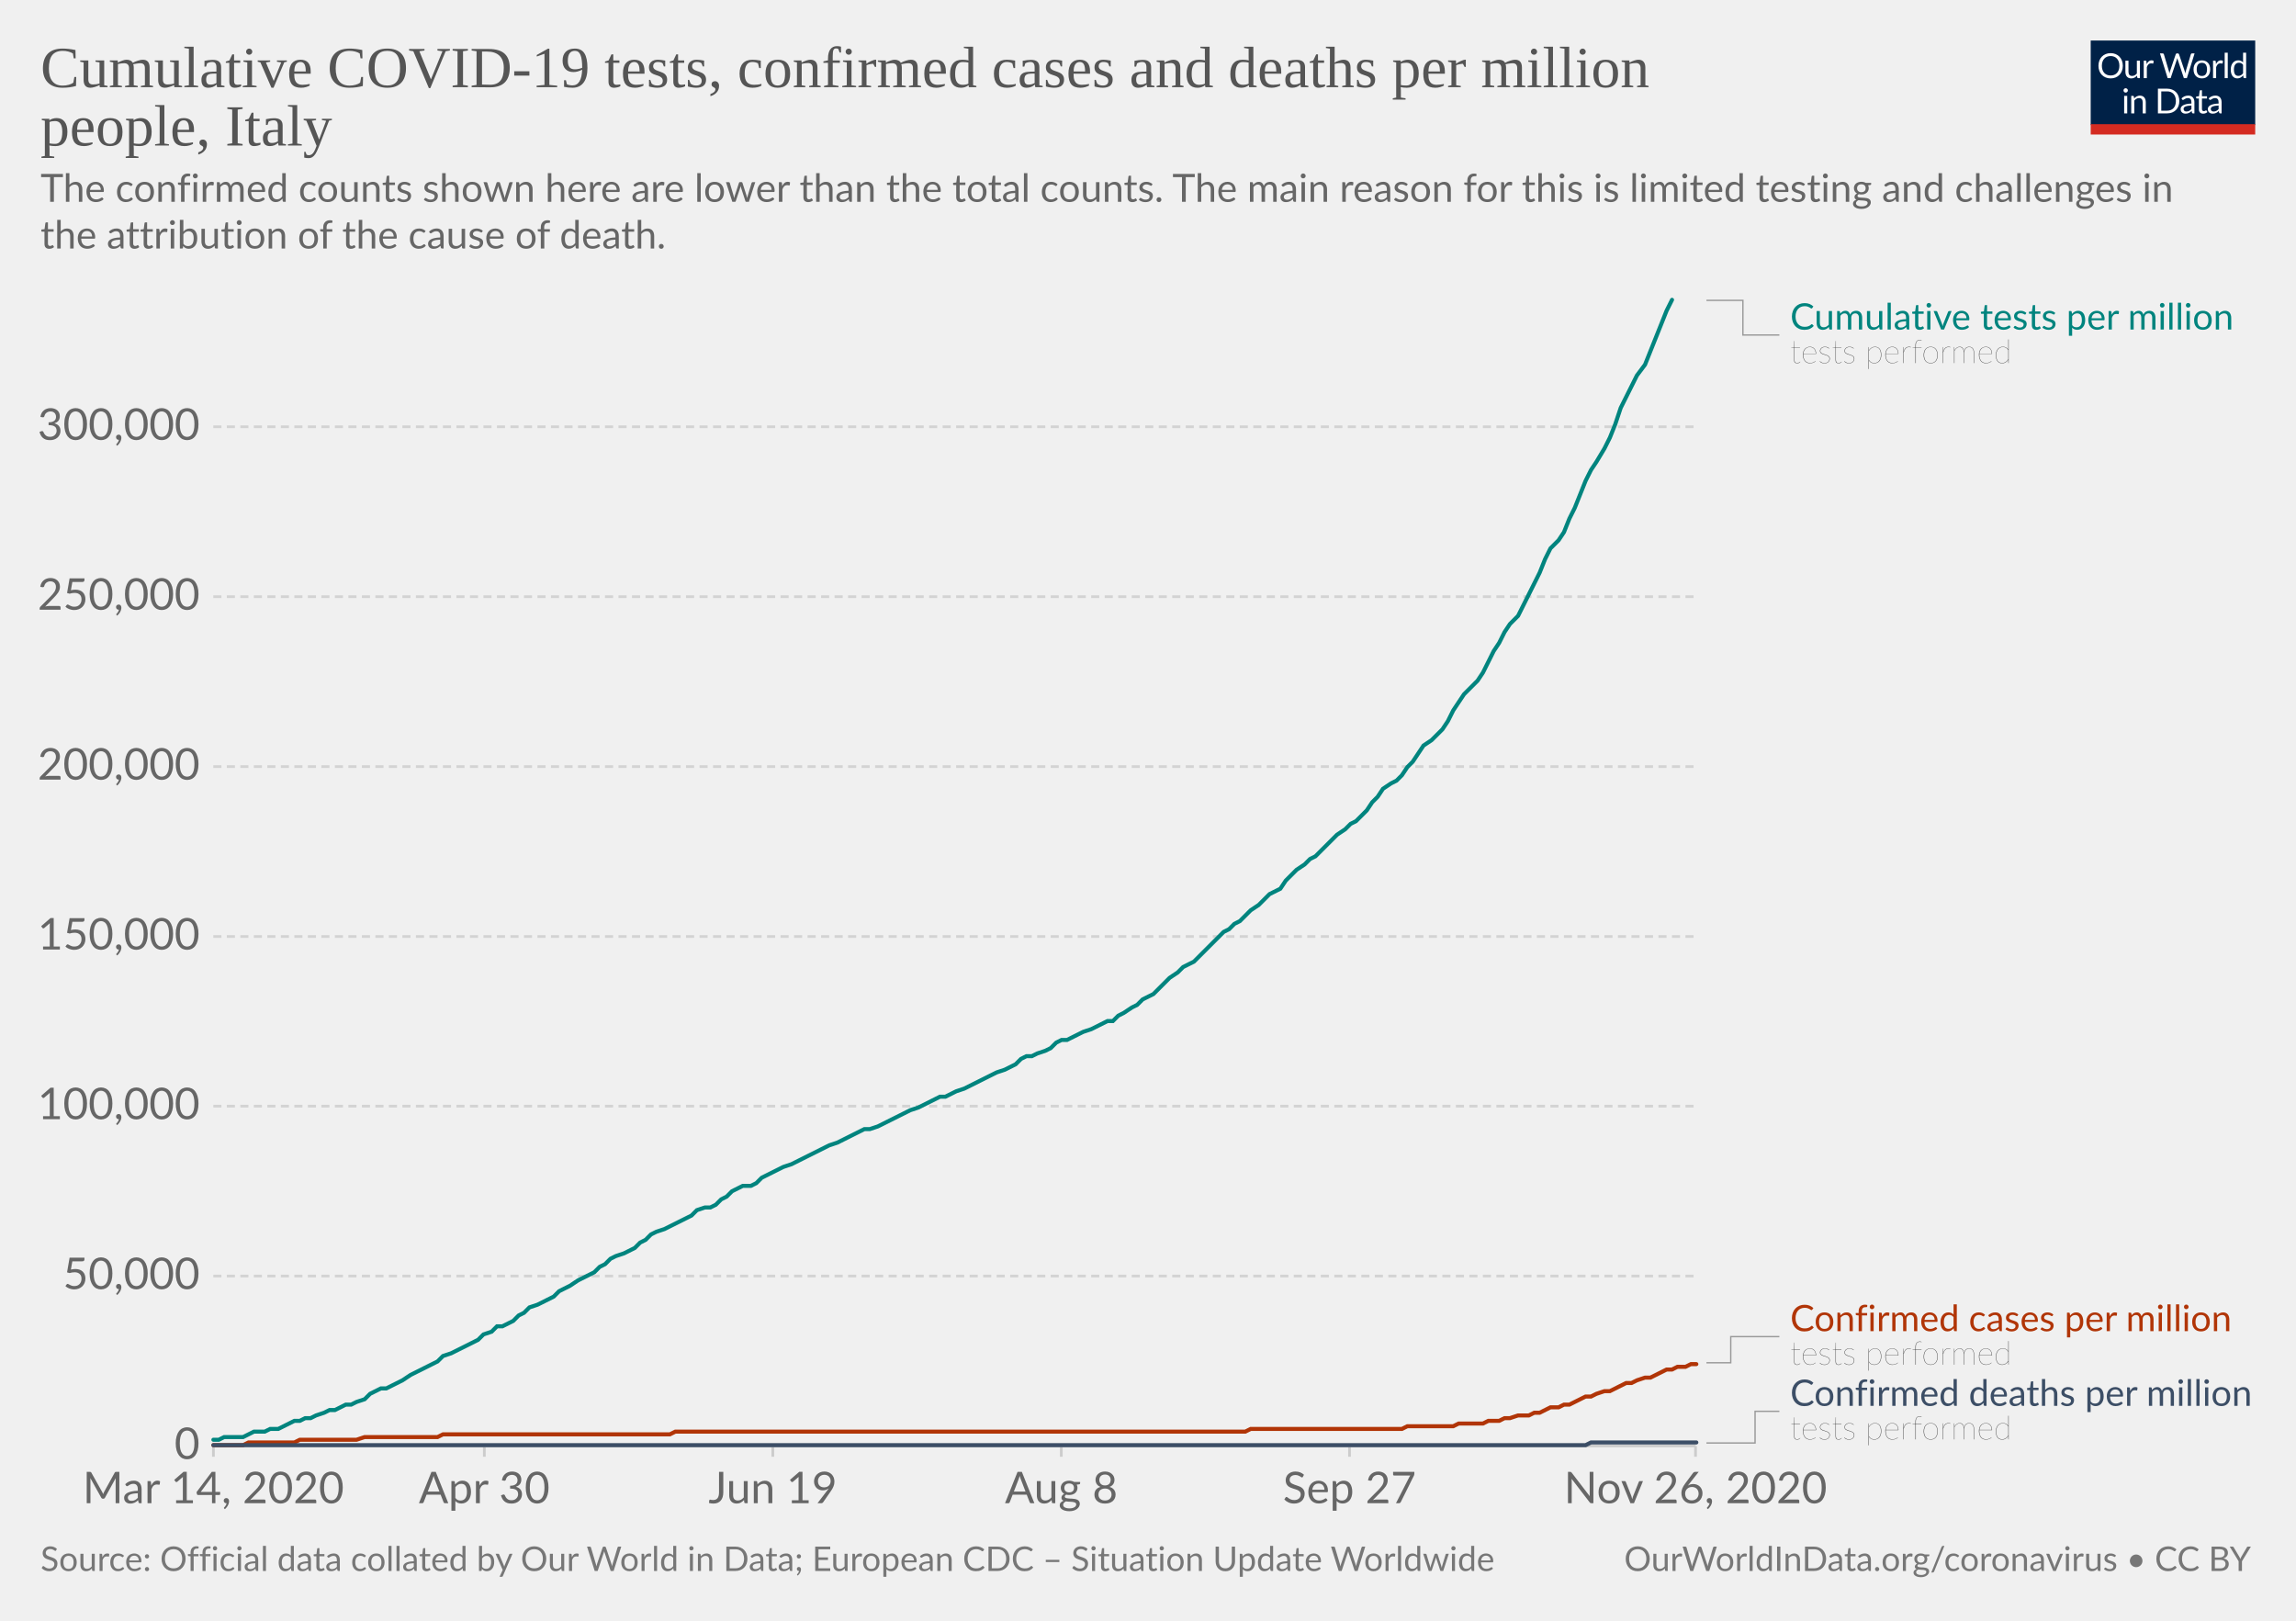
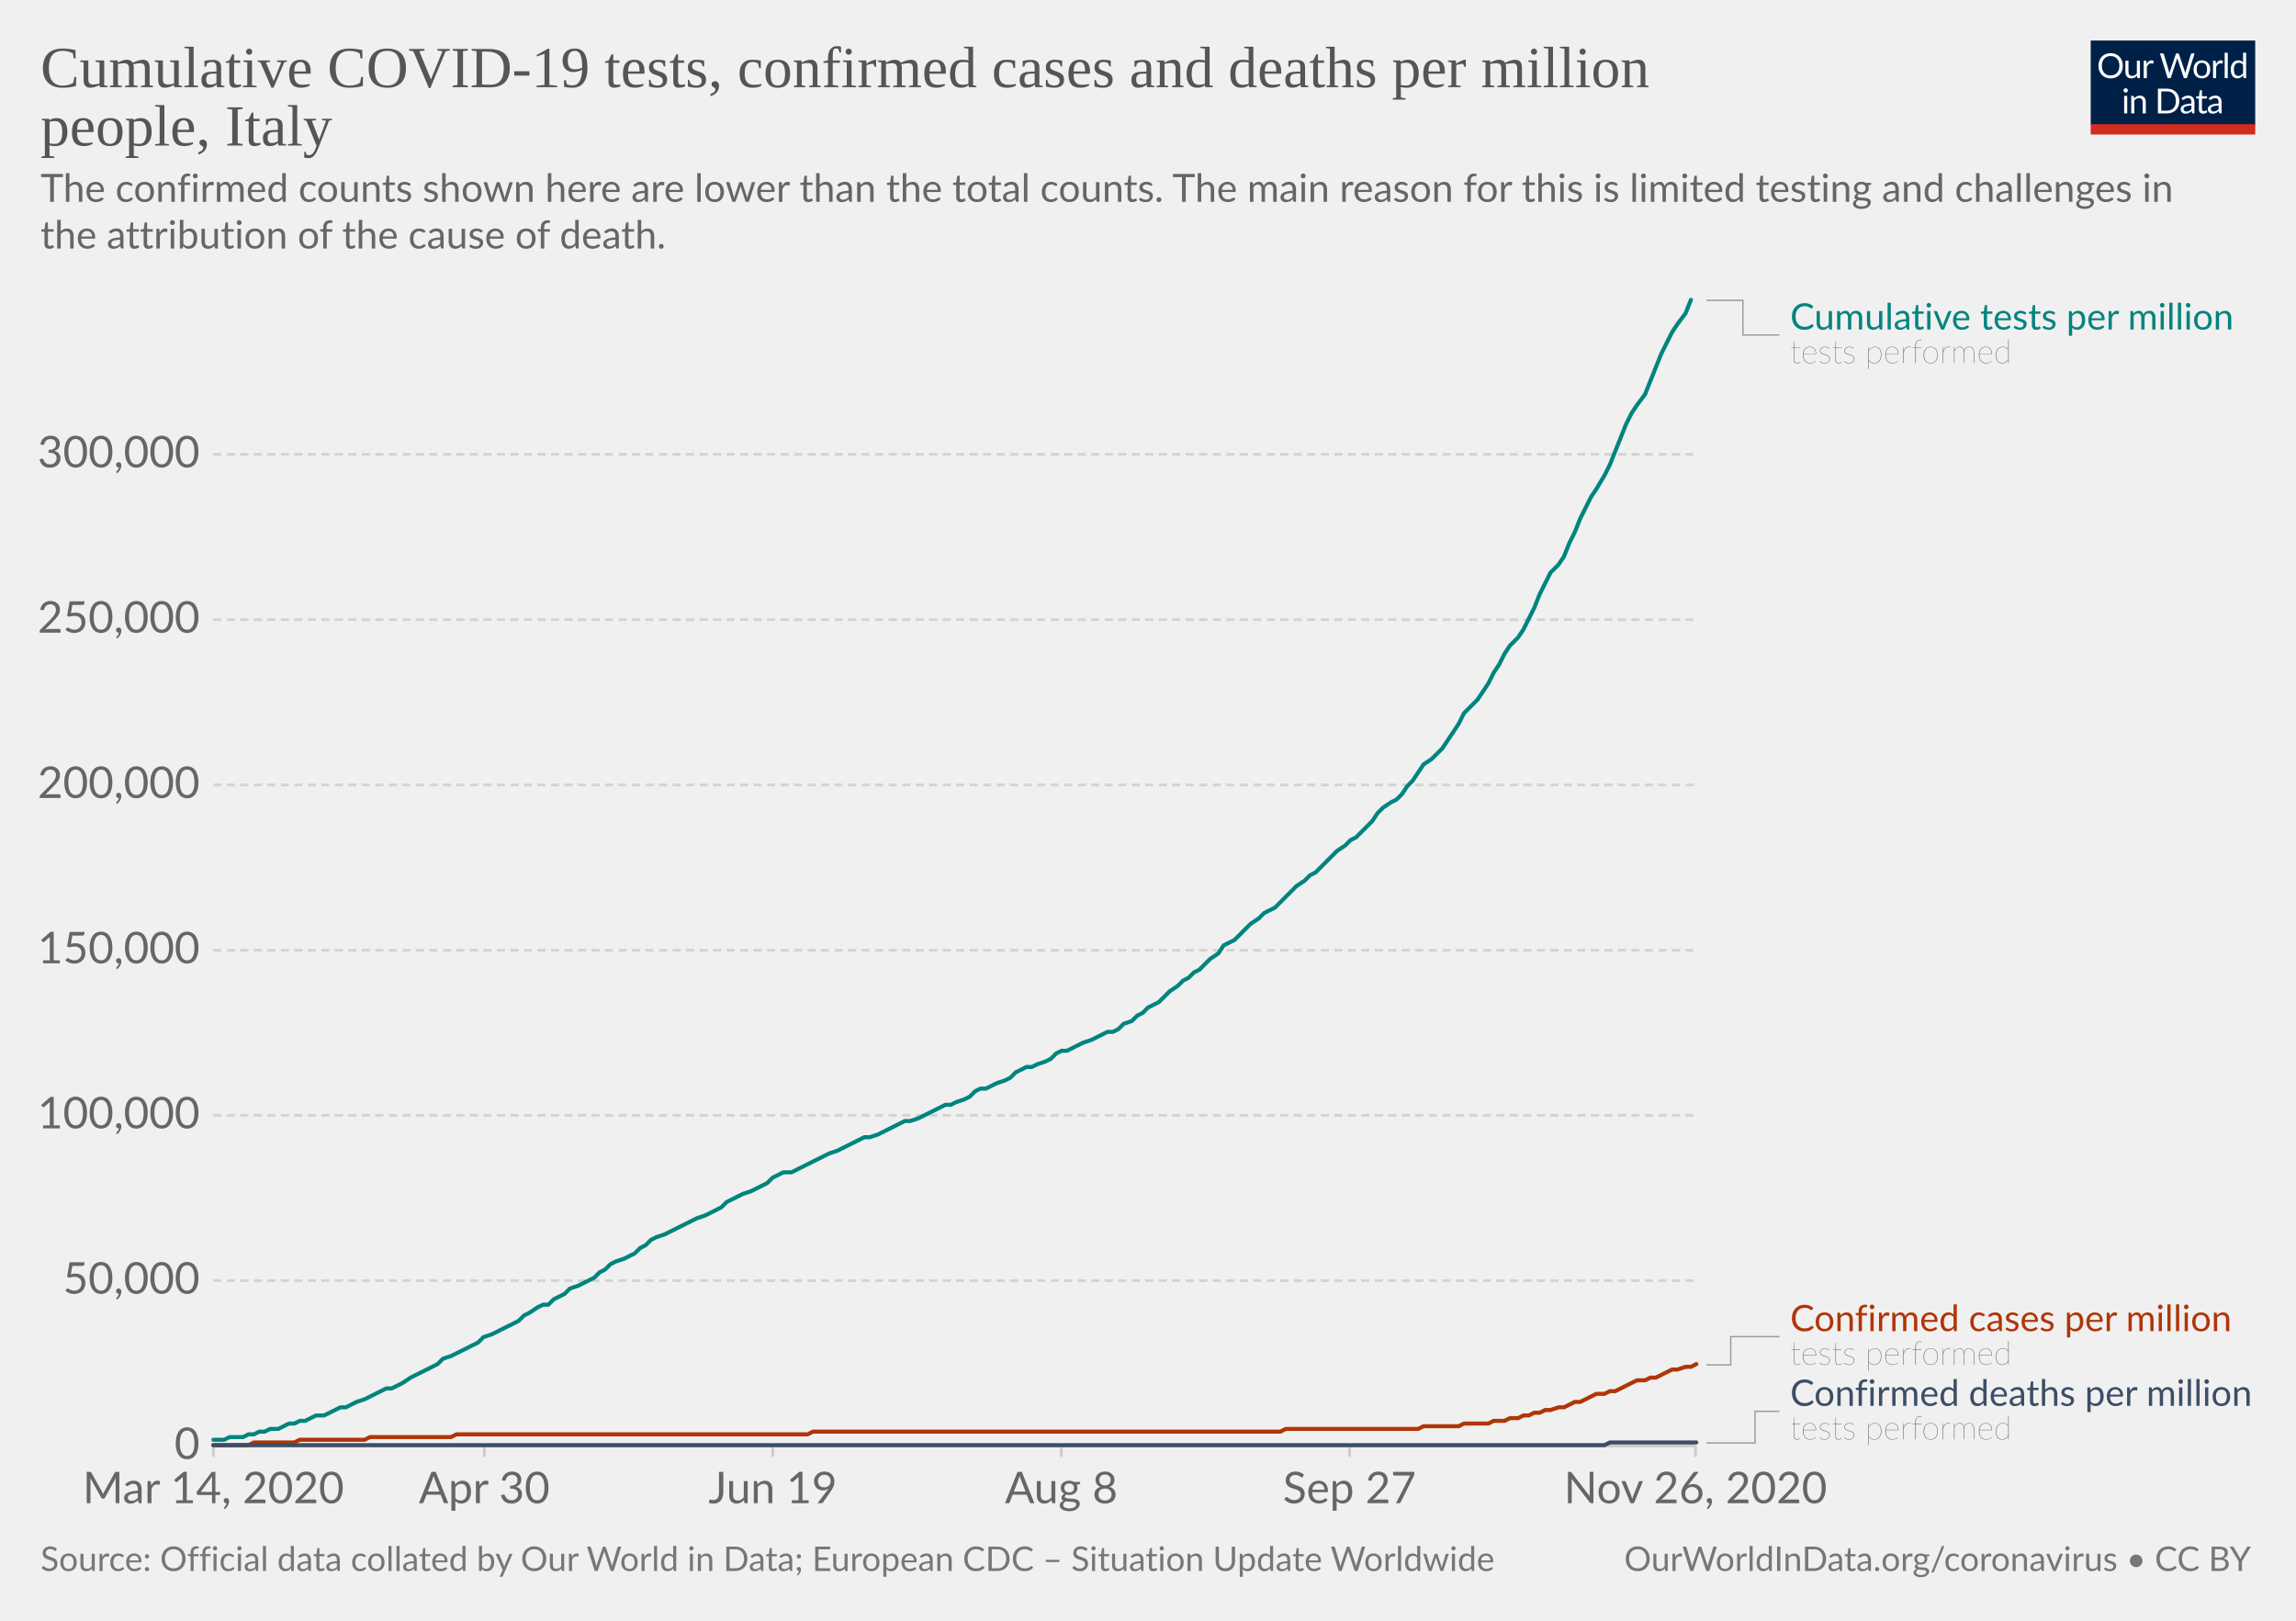
<svg xmlns="http://www.w3.org/2000/svg" version="1.1" style="background-color:#fff;-webkit-font-smoothing:antialiased" width="850" height="600" viewBox="0 0 850 600" font-family="Lato,'Helvetica Neue',Helvetica,Arial,sans-serif" font-size="18" text-rendering="optimizeLegibility">
  <g class="HeaderView">
    <g transform="matrix(.29 0 0 .29 774 15)">
      <svg width="210" height="120" viewBox="0 0 210 120" fill="none">
        <g clip-path="url(#clip0)">
          <path d="M0 0h210v107.89H0V0z" fill="#002147" />
          <path d="M40.98 32.25c0 2.36-.38 4.53-1.12 6.51a14.26 14.26 0 01-8.1 8.4c-1.9.78-4.02 1.17-6.34 1.17a16.6 16.6 0 01-6.33-1.17 14.31 14.31 0 01-8.08-8.4 18.29 18.29 0 01-1.12-6.51c0-2.36.38-4.53 1.12-6.5a14.32 14.32 0 018.07-8.44c1.92-.8 4.03-1.19 6.34-1.19 2.32 0 4.43.4 6.34 1.19 1.92.8 3.56 1.9 4.93 3.34a14.87 14.87 0 013.17 5.1 18.1 18.1 0 011.12 6.5zm-4.38 0c0-1.94-.26-3.68-.8-5.22a10.91 10.91 0 00-2.24-3.89 9.68 9.68 0 00-3.52-2.46 11.95 11.95 0 00-4.62-.86c-1.68 0-3.21.28-4.6.86a9.88 9.88 0 00-3.54 2.46 10.91 10.91 0 00-2.24 3.9c-.53 1.53-.8 3.27-.8 5.2 0 1.94.27 3.68.8 5.22a11.17 11.17 0 002.24 3.9 10.01 10.01 0 003.55 2.44c1.38.56 2.9.83 4.6.83 1.7 0 3.24-.27 4.61-.83a9.8 9.8 0 003.52-2.44 11.17 11.17 0 002.25-3.9c.53-1.54.8-3.28.8-5.21zm26.22-6.54V48H60.5c-.56 0-.9-.27-1.05-.81l-.31-2.4a12.45 12.45 0 01-3.26 2.6c-1.2.64-2.58.96-4.13.96-1.22 0-2.3-.2-3.24-.6a6.52 6.52 0 01-2.33-1.7 7.37 7.37 0 01-1.43-2.67c-.3-1.04-.46-2.2-.46-3.45V25.7h3.91v14.22c0 1.68.38 2.99 1.15 3.91.77.93 1.96 1.39 3.54 1.39 1.16 0 2.24-.27 3.23-.82a10.42 10.42 0 002.8-2.28V25.7h3.91zm8.61 4.47a9.94 9.94 0 012.6-3.56 5.64 5.64 0 013.76-1.3c.47 0 .92.05 1.34.15.44.1.83.27 1.17.49l-.3 2.92c-.09.37-.3.55-.66.55-.2 0-.5-.04-.9-.13a6.21 6.21 0 00-3.24.18c-.54.2-1.03.5-1.47.92-.42.4-.81.9-1.17 1.5-.33.58-.64 1.26-.92 2.02V48H67.7V25.71h2.25c.42 0 .72.08.88.25.16.16.27.44.33.83l.26 3.39zm61.16-13.7L122.75 48h-3.82l-7.99-24.05a21.95 21.95 0 01-.42-1.58 38.36 38.36 0 01-.44 1.58L102.05 48h-3.83L88.4 16.47h3.54c.38 0 .7.1.95.29.26.2.43.43.5.73l6.52 21.9c.1.4.2.83.28 1.28.1.46.2.94.29 1.46l.3-1.46c.12-.47.25-.9.38-1.27l7.41-21.91c.1-.25.26-.48.51-.69.27-.22.58-.33.95-.33h1.23c.38 0 .69.1.92.29.24.2.41.43.53.73l7.4 21.9a28.4 28.4 0 01.68 2.62 29.52 29.52 0 01.52-2.61l6.54-21.91c.07-.27.23-.5.48-.7.27-.21.58-.32.95-.32h3.32zm9.35 8.88c1.63 0 3.1.27 4.4.82a9.43 9.43 0 015.46 5.94c.5 1.4.74 2.98.74 4.73 0 1.76-.25 3.34-.74 4.75a9.43 9.43 0 01-5.46 5.92c-1.3.52-2.77.79-4.4.79-1.64 0-3.12-.27-4.44-.8a9.42 9.42 0 01-3.35-2.3c-.92-1-1.63-2.2-2.13-3.61-.49-1.41-.73-3-.73-4.75s.24-3.33.73-4.73c.5-1.43 1.2-2.64 2.13-3.63a9.4 9.4 0 013.35-2.31c1.32-.55 2.8-.82 4.44-.82zm0 19.89c2.2 0 3.84-.73 4.93-2.2 1.08-1.48 1.63-3.54 1.63-6.18 0-2.66-.55-4.72-1.63-6.2-1.09-1.49-2.73-2.23-4.93-2.23-1.12 0-2.09.2-2.93.57a5.7 5.7 0 00-2.06 1.65 7.5 7.5 0 00-1.24 2.67c-.26 1.04-.4 2.22-.4 3.54 0 2.64.55 4.7 1.64 6.18 1.1 1.47 2.76 2.2 4.99 2.2zm17.97-15.07a9.94 9.94 0 012.6-3.56 5.64 5.64 0 013.76-1.3c.47 0 .91.05 1.34.15.44.1.83.27 1.16.49l-.28 2.92c-.09.37-.31.55-.66.55-.2 0-.5-.04-.9-.13a6.2 6.2 0 00-3.24.18c-.54.2-1.03.5-1.47.92-.43.4-.82.9-1.17 1.5a13.1 13.1 0 00-.92 2.02V48h-3.94V25.71h2.24c.43 0 .72.08.88.25.17.16.28.44.33.83l.27 3.39zm15.04-14.59V48h-3.92V15.6h3.92zm19.55 15.43a6.22 6.22 0 00-2.38-2.05 6.7 6.7 0 00-2.86-.6c-2.07 0-3.66.75-4.77 2.23-1.12 1.48-1.68 3.6-1.68 6.33 0 1.46.13 2.7.38 3.74a7.29 7.29 0 001.1 2.56 4.35 4.35 0 001.78 1.45c.7.3 1.5.46 2.4.46 1.29 0 2.41-.3 3.36-.88a9.6 9.6 0 002.67-2.49V31.02zm3.91-15.43V48h-2.33c-.56 0-.9-.27-1.06-.81l-.35-2.71a12.13 12.13 0 01-3.25 2.77 8.28 8.28 0 01-4.23 1.06 7.31 7.31 0 01-6.14-2.9c-.73-.96-1.3-2.15-1.69-3.57a18.35 18.35 0 01.07-9.48 11.29 11.29 0 011.89-3.7 8.7 8.7 0 017.06-3.34 7.96 7.96 0 016.12 2.62V15.59h3.91zM46.61 70.71V93H42.7V70.71h3.91zm.84-7c0 .39-.08.75-.24 1.09a2.81 2.81 0 01-1.52 1.47 2.67 2.67 0 01-2.16 0 2.9 2.9 0 01-1.45-1.47 2.67 2.67 0 010-2.16c.15-.35.35-.65.6-.9.25-.27.53-.47.85-.62a2.67 2.67 0 012.16 0c.35.15.65.35.9.62.27.25.47.55.62.9.16.34.24.7.24 1.08zm7.97 10.24c.49-.54 1-1.04 1.54-1.48a9.85 9.85 0 013.66-1.84 8.96 8.96 0 015.43.35c.94.4 1.72.97 2.33 1.71a7.36 7.36 0 011.43 2.67c.32 1.04.49 2.19.49 3.45V93h-3.94V78.81c0-1.69-.4-3-1.17-3.92-.76-.93-1.93-1.4-3.5-1.4a6.6 6.6 0 00-3.25.83c-1 .56-1.92 1.31-2.77 2.27V93h-3.94V70.71h2.35c.56 0 .9.28 1.04.82l.3 2.42zm57.7 3.3c0 2.36-.37 4.5-1.11 6.44a14.3 14.3 0 01-3.17 4.98 14.1 14.1 0 01-4.93 3.2c-1.9.76-4.02 1.13-6.33 1.13H85.8V61.47h11.77c2.31 0 4.42.39 6.33 1.15a13.8 13.8 0 018.1 8.18 17.75 17.75 0 011.12 6.45zm-4.37 0c0-1.94-.26-3.67-.8-5.2a10.94 10.94 0 00-2.23-3.87 9.57 9.57 0 00-3.53-2.42 12.23 12.23 0 00-4.61-.83h-7.5v24.62h7.5c1.7 0 3.24-.28 4.61-.84a9.7 9.7 0 003.53-2.4 10.94 10.94 0 002.24-3.87c.53-1.53.8-3.26.8-5.2zm19.8 5.72c-1.8.06-3.34.2-4.62.44-1.26.22-2.3.51-3.1.88-.8.36-1.37.8-1.74 1.3-.35.5-.53 1.05-.53 1.67 0 .58.1 1.1.3 1.52a3 3 0 00.76 1.05c.34.27.73.46 1.17.6.45.11.94.17 1.45.17a7.28 7.28 0 003.5-.81 11.95 11.95 0 002.82-2.2v-4.62zm-12.65-9.11a12.73 12.73 0 013.98-2.66c1.43-.59 3-.88 4.73-.88 1.25 0 2.36.2 3.33.61a6.81 6.81 0 013.94 4.38c.33 1.04.5 2.19.5 3.43V93h-1.74a1.8 1.8 0 01-.88-.18c-.2-.13-.36-.38-.48-.74l-.44-2.12c-.59.55-1.16 1.03-1.72 1.46a9.48 9.48 0 01-3.74 1.7c-.69.15-1.46.23-2.3.23-.87 0-1.69-.12-2.45-.35a5.34 5.34 0 01-3.34-2.93 6.64 6.64 0 01-.49-2.64c0-.88.25-1.72.73-2.53a6.33 6.33 0 012.35-2.17c1.09-.63 2.5-1.15 4.25-1.54 1.75-.41 3.89-.65 6.42-.7v-1.75c0-1.73-.37-3.03-1.12-3.91-.75-.9-1.84-1.34-3.28-1.34-.97 0-1.78.12-2.44.37-.64.23-1.2.5-1.7.81l-1.23.82c-.33.23-.67.35-1 .35-.27 0-.5-.07-.69-.2a2.1 2.1 0 01-.48-.53l-.7-1.25zm27.67 19.5c-1.76 0-3.12-.5-4.07-1.48-.94-.98-1.41-2.4-1.41-4.25V74h-2.68a.9.9 0 01-.6-.2c-.16-.14-.24-.36-.24-.66v-1.56l3.65-.46.9-6.89a.9.9 0 01.29-.52.88.88 0 01.62-.22H142v7.67h6.44V74H142v13.38c0 .94.22 1.63.68 2.09.45.45 1.04.68 1.76.68a3.21 3.21 0 001.85-.53l.55-.35c.16-.12.3-.18.41-.18.2 0 .4.13.55.38l1.15 1.87a7.45 7.45 0 01-2.44 1.5c-.96.35-1.94.52-2.95.52zm19.68-10.4c-1.8.07-3.34.21-4.62.45-1.26.22-2.3.51-3.1.88-.8.36-1.37.8-1.74 1.3-.35.5-.53 1.05-.53 1.67 0 .58.1 1.1.3 1.52.18.42.44.77.76 1.05.34.27.73.46 1.17.6.45.11.94.17 1.45.17a7.3 7.3 0 003.5-.81 12.04 12.04 0 002.82-2.2v-4.62zm-12.65-9.1a12.72 12.72 0 013.99-2.66c1.42-.59 3-.88 4.72-.88 1.25 0 2.36.2 3.33.61a6.81 6.81 0 013.94 4.38c.33 1.04.5 2.19.5 3.43V93h-1.74a1.8 1.8 0 01-.88-.18c-.2-.13-.36-.38-.48-.74l-.44-2.12c-.59.55-1.16 1.03-1.72 1.46a9.48 9.48 0 01-3.74 1.7c-.69.15-1.46.23-2.3.23-.87 0-1.69-.12-2.45-.35a5.33 5.33 0 01-3.34-2.93 6.62 6.62 0 01-.49-2.64c0-.88.25-1.72.73-2.53a6.33 6.33 0 012.35-2.17c1.09-.63 2.5-1.15 4.25-1.54a31.2 31.2 0 016.42-.7v-1.75c0-1.73-.37-3.03-1.12-3.91-.75-.9-1.84-1.34-3.28-1.34-.97 0-1.78.12-2.44.37-.64.23-1.2.5-1.7.81-.46.3-.87.57-1.22.82-.34.23-.68.35-1.02.35-.26 0-.49-.07-.68-.2a1.88 1.88 0 01-.48-.53l-.7-1.25z" fill="#fff" />
          <path fill="#D42B21" d="M0 106.79h210V120H0z" />
        </g>
        <defs>
          <clipPath id="clip0">
            <path fill="#fff" d="M0 0h210v120H0z" />
          </clipPath>
        </defs>
      </svg>
    </g>
    <a href="https://ourworldindata.org/grapher/covid-tests-cases-deaths-per-million?tab=chart&amp;stackMode=absolute&amp;time=2020-03-14..latest&amp;region=World" target="_blank" rel="noopener" font-family="&quot;Playfair Display&quot;,Georgia,&quot;Times New Roman&quot;,serif">
      <text font-size="21.6" x="15" y="32.3" fill="#555">
        <tspan x="15" y="32.28">Cumulative COVID-19 tests, confirmed cases and deaths per million</tspan>
        <tspan x="15" y="53.88">people, Italy</tspan>
      </text>
    </a>
    <text font-size="14.4" x="15" y="74.7" fill="#666">
      <tspan x="15" y="74.72">The confirmed counts shown here are lower than the total counts. The main reason for this is limited testing and challenges in</tspan>
      <tspan x="15" y="92">the attribution of the cause of death.</tspan>
    </text>
  </g>
  <g class="LineChart">
    <defs>
      <clipPath id="a">
        <path d="M68.97 0h830v890.6h-830z" />
      </clipPath>
    </defs>
    <g class="DualAxisView">
      <g class="HorizontalAxis">
        <path stroke="#ccc" d="M79 535.3v4M179.3 535.3v4M286.1 535.3v4M392.9 535.3v4M499.6 535.3v4M627.7 535.3v4" />
        <text x="79" y="556.5" fill="#666" text-anchor="middle" font-size="16.2">Mar 14, 2020</text>
        <text x="179.3" y="556.5" fill="#666" text-anchor="middle" font-size="16.2">Apr 30</text>
        <text x="286.1" y="556.5" fill="#666" text-anchor="middle" font-size="16.2">Jun 19</text>
        <text x="392.9" y="556.5" fill="#666" text-anchor="middle" font-size="16.2">Aug 8</text>
        <text x="499.6" y="556.5" fill="#666" text-anchor="middle" font-size="16.2">Sep 27</text>
        <text x="627.7" y="556.5" fill="#666" text-anchor="middle" font-size="16.2">Nov 26, 2020</text>
      </g>
      <g class="VerticalAxis" fill="#666" dominant-baseline="middle" text-anchor="end" font-size="16.2">
        <text x="73.97" y="535.3">0</text>
-         <text x="73.97" y="472.4">50,000</text>
-         <text x="73.97" y="409.5">100,000</text>
-         <text x="73.97" y="346.7">150,000</text>
-         <text x="73.97" y="283.8">200,000</text>
-         <text x="73.97" y="220.9">250,000</text>
-         <text x="73.97" y="158">300,000</text>
+         <text x="73.97" y="474.1">50,000</text>
+         <text x="73.97" y="412.9">100,000</text>
+         <text x="73.97" y="351.8">150,000</text>
+         <text x="73.97" y="290.6">200,000</text>
+         <text x="73.97" y="229.4">250,000</text>
+         <text x="73.97" y="168.2">300,000</text>
      </g>
      <g class="AxisGridLines horizontalLines">
        <path stroke="#ccc" d="M78.97 535.3h548.77" />
-         <path stroke="#d3d3d3" stroke-dasharray="3,2" d="M78.97 472.4h548.77M78.97 409.5h548.77M78.97 346.7h548.77M78.97 283.8h548.77M78.97 220.9h548.77M78.97 158h548.77" />
+         <path stroke="#d3d3d3" stroke-dasharray="3,2" d="M78.97 474.1h548.77M78.97 412.9h548.77M78.97 351.8h548.77M78.97 290.6h548.77M78.97 229.4h548.77M78.97 168.2h548.77" />
      </g>
    </g>
    <g clip-path="url(#a)">
      <g class="LineLabels" cursor="default">
        <g class="legendMark">
          <g class="indicator">
            <path d="M631.74 111.2h13.5v12.82h13.5" stroke="#999" stroke-width=".5" fill="none" />
          </g>
          <text font-size="13.5" x="662.7" y="122" fill="#00847E">
            <tspan x="662.74" y="122">Cumulative tests per million</tspan>
          </text>
          <text font-size="12.15" x="662.7" y="134.4" fill="#333" class="textAnnotation" font-weight="lighter">
            <tspan x="662.74" y="134.42">tests performed</tspan>
          </text>
        </g>
        <g class="legendMark">
          <g class="indicator">
-             <path d="M631.74 504.5h9v-9.68h18" stroke="#999" stroke-width=".5" fill="none" />
+             <path d="M631.74 505.3h9v-10.47h18" stroke="#999" stroke-width=".5" fill="none" />
          </g>
          <text font-size="13.5" x="662.7" y="492.8" fill="#B13507">
            <tspan x="662.74" y="492.8">Confirmed cases per million</tspan>
          </text>
          <text font-size="12.15" x="662.7" y="505.2" fill="#333" class="textAnnotation" font-weight="lighter">
            <tspan x="662.74" y="505.22">tests performed</tspan>
          </text>
        </g>
        <g class="legendMark">
          <g class="indicator">
            <path d="M631.74 534.2h18v-11.73h9" stroke="#999" stroke-width=".5" fill="none" />
          </g>
-           <text font-size="13.5" x="662.7" y="520.4" fill="#3C4E66">
+           <text font-size="13.5" x="662.7" y="520.5" fill="#3C4E66">
            <tspan x="662.74" y="520.45">Confirmed deaths per million</tspan>
          </text>
          <text font-size="12.15" x="662.7" y="532.9" fill="#333" class="textAnnotation" font-weight="lighter">
            <tspan x="662.74" y="532.87">tests performed</tspan>
          </text>
        </g>
      </g>
      <g class="Lines">
        <g class="key-Italy_1">
-           <path stroke="#B13507" stroke-linecap="round" d="M79 535h11l2-1h17l2-1h21l3-1h27l2-1h84l2-1h211l2-1h56l2-1h17l2-1h9l2-1h4l2-1h2l3-1h4l2-1h2l2-1 2-1h3l2-1h2l2-1 2-1 2-1h2l2-1 3-1h2l2-1 2-1 2-1h2l2-1 3-1h2l2-1 2-1 2-1h2l2-1h3l2-1h2" fill="none" stroke-width="1.5" />
+           <path stroke="#B13507" stroke-linecap="round" d="M79 535h13l2-1h15l2-1h24l2-1h30l2-1h130l2-1h173l2-1h49l2-1h13l2-1h9l2-1h4l2-1h3l2-1h2l2-1h2l2-1h2l3-1h2l2-1 2-1h2l2-1 2-1 2-1h3l2-1h2l2-1 2-1 2-1 2-1h3l2-1h2l2-1 2-1 2-1h2l3-1h2l2-1" fill="none" stroke-width="1.5" />
        </g>
        <g class="key-Italy_2">
-           <path stroke="#3C4E66" stroke-linecap="round" d="M79 535h508l2-1h39" fill="none" stroke-width="1.5" />
+           <path stroke="#3C4E66" stroke-linecap="round" d="M79 535h515l2-1h32" fill="none" stroke-width="1.5" />
        </g>
        <g class="key-Italy_0">
-           <path stroke="#00847E" stroke-linecap="round" d="M79 533h2l2-1h7l2-1 2-1h4l2-1h3l2-1 2-1 2-1h2l2-1h2l2-1 3-1 2-1h2l2-1 2-1h2l2-1 3-1 2-2 2-1 2-1h2l2-1 2-1 2-1 3-2 2-1 2-1 2-1 2-1 2-1 2-2 3-1 2-1 2-1 2-1 2-1 2-1 2-2 3-1 2-2h2l2-1 2-1 2-2 2-1 2-2 3-1 2-1 2-1 2-1 2-2 2-1 2-1 3-2 2-1 2-1 2-1 2-2 2-1 2-2 2-1 3-1 2-1 2-1 2-2 2-1 2-2 2-1 3-1 2-1 2-1 2-1 2-1 2-1 2-2 3-1h2l2-1 2-2 2-1 2-2 2-1 2-1h3l2-1 2-2 2-1 2-1 2-1 2-1 3-1 2-1 2-1 2-1 2-1 2-1 2-1 2-1 3-1 2-1 2-1 2-1 2-1 2-1h2l3-1 2-1 2-1 2-1 2-1 2-1 2-1 3-1 2-1 2-1 2-1 2-1h2l2-1 2-1 3-1 2-1 2-1 2-1 2-1 2-1 2-1 3-1 2-1 2-1 2-2 2-1h2l2-1 3-1 2-1 2-2 2-1h2l2-1 2-1 2-1 3-1 2-1 2-1 2-1h2l2-2 2-1 3-2 2-1 2-2 2-1 2-1 2-2 2-2 2-2 3-2 2-2 2-1 2-1 2-2 2-2 2-2 3-3 2-2 2-1 2-2 2-1 2-2 2-2 3-2 2-2 2-2 2-1 2-1 2-3 2-2 2-2 3-2 2-2 2-1 2-2 2-2 2-2 2-2 3-2 2-2 2-1 2-2 2-2 2-3 2-2 2-3 3-2 2-1 2-2 2-3 2-2 2-3 2-3 3-2 2-2 2-2 2-3 2-4 2-3 2-3 3-3 2-2 2-3 2-4 2-4 2-3 2-4 2-3 3-3 2-4 2-4 2-4 2-4 2-5 2-4 3-3 2-3 2-5 2-4 2-5 2-5 2-4 2-3 3-5 2-4 2-5 2-6 2-4 2-4 2-4 3-4 2-5 2-5 2-5 2-5 2-4" fill="none" stroke-width="1.5" />
+           <path stroke="#00847E" stroke-linecap="round" d="M79 533h4l2-1h5l2-1h2l2-1h2l2-1h3l2-1 2-1h2l2-1h2l2-1 2-1h3l2-1 2-1 2-1h2l2-1 2-1 3-1 2-1 2-1 2-1 2-1h2l2-1 2-1 3-2 2-1 2-1 2-1 2-1 2-1 2-2 3-1 2-1 2-1 2-1 2-1 2-1 2-2 3-1 2-1 2-1 2-1 2-1 2-1 2-2 2-1 3-2 2-1h2l2-2 2-1 2-1 2-2 3-1 2-1 2-1 2-1 2-2 2-1 2-2 2-1 3-1 2-1 2-1 2-2 2-1 2-2 2-1 3-1 2-1 2-1 2-1 2-1 2-1 2-1 3-1 2-1 2-1 2-1 2-2 2-1 2-1 2-1 3-1 2-1 2-1 2-1 2-2 2-1 2-1h3l2-1 2-1 2-1 2-1 2-1 2-1 2-1 3-1 2-1 2-1 2-1 2-1 2-1h2l3-1 2-1 2-1 2-1 2-1 2-1h2l3-1 2-1 2-1 2-1 2-1 2-1h2l2-1 3-1 2-1 2-2 2-1h2l2-1 2-1 3-1 2-1 2-2 2-1 2-1h2l2-1 3-1 2-1 2-2 2-1h2l2-1 2-1 2-1 3-1 2-1 2-1 2-1h2l2-1 2-2 3-1 2-2 2-1 2-2 2-1 2-1 2-2 2-2 3-2 2-2 2-1 2-2 2-1 2-2 2-2 3-2 2-3 2-1 2-1 2-2 2-2 2-2 3-2 2-2 2-1 2-1 2-2 2-2 2-2 2-2 3-2 2-2 2-1 2-2 2-2 2-2 2-2 3-2 2-2 2-1 2-2 2-2 2-2 2-3 2-2 3-2 2-1 2-2 2-3 2-2 2-3 2-3 3-2 2-2 2-2 2-3 2-3 2-3 2-4 3-3 2-2 2-3 2-3 2-4 2-3 2-4 2-3 3-3 2-3 2-4 2-4 2-5 2-4 2-4 3-3 2-3 2-5 2-4 2-5 2-4 2-4 2-3 3-5 2-4 2-5 2-5 2-5 2-4 2-3 3-4 2-5 2-5 2-5 2-4 2-4 2-3 3-4 2-5" fill="none" stroke-width="1.5" />
        </g>
      </g>
    </g>
  </g>
  <g class="SourcesFooter" fill="#777">
    <g class="clickable" fill="#777">
      <text font-size="12.6" x="15" y="581.6">
        <tspan x="15" y="581.58">Source: Official data collated by Our World in Data; European CDC – Situation Update Worldwide</tspan>
      </text>
    </g>
    <text font-size="12.6" x="601.3" y="581.6">
      <tspan x="601.27" y="581.58">
        <a target="_blank" href="https://ourworldindata.org/coronavirus" fill="#777">OurWorldInData.org/coronavirus</a> • <a class="cclogo" href="http://creativecommons.org/licenses/by/4.0/deed.en_US" target="_blank" fill="#777">CC BY</a>
      </tspan>
    </text>
  </g>
</svg>
